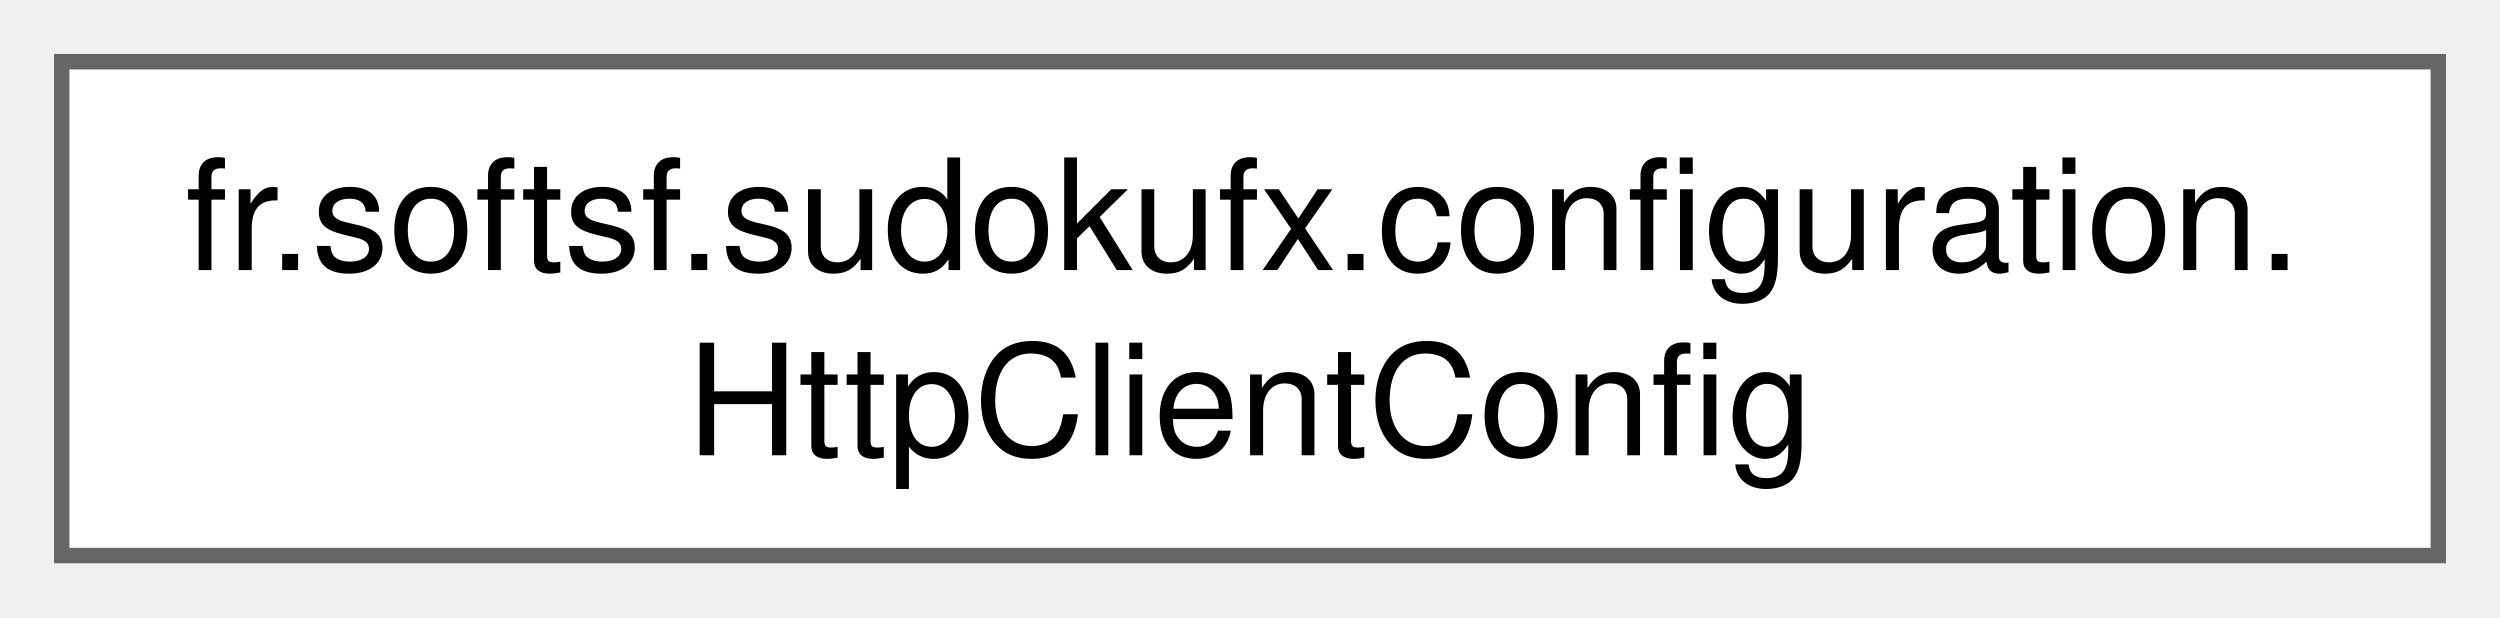
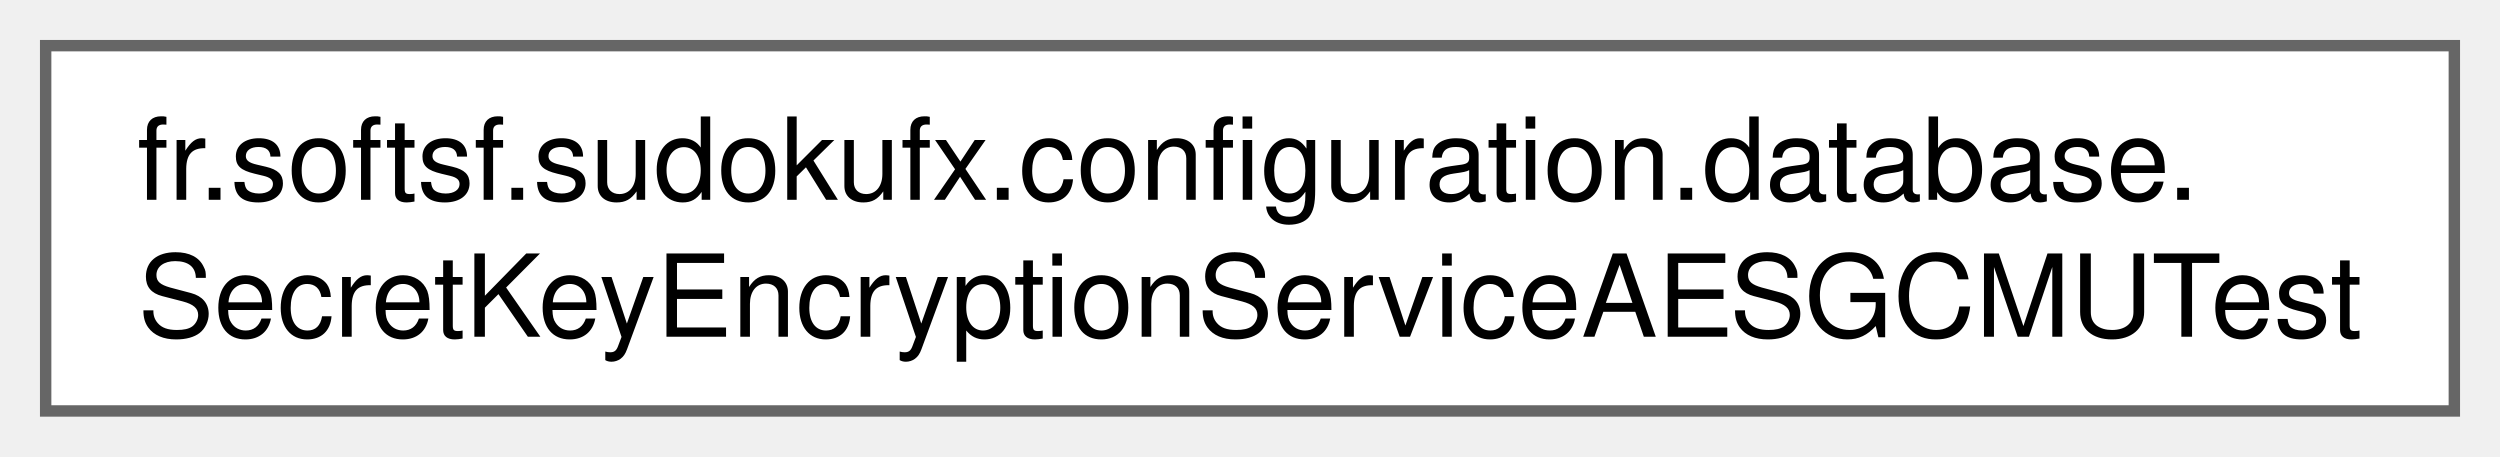
- <svg xmlns="http://www.w3.org/2000/svg" xmlns:xlink="http://www.w3.org/1999/xlink" width="162pt" height="40pt" viewBox="0.00 0.00 162.00 40.00">
+ <svg xmlns="http://www.w3.org/2000/svg" xmlns:xlink="http://www.w3.org/1999/xlink" width="219pt" height="40pt" viewBox="0.00 0.00 219.00 40.00">
  <g id="graph0" class="graph" transform="scale(1 1) rotate(0) translate(4 36)">
    <g id="Node000000" class="node">
      <g id="a_Node000000">
-         <a xlink:href="classfr_1_1softsf_1_1sudokufx_1_1configuration_1_1_http_client_config.html" target="_top" xlink:title="Configures a secure HttpClient bean with TLS 1.2, no redirects, and a 5-second timeout.">
-           <polygon fill="white" stroke="#666666" points="154,-32 0,-32 0,0 154,0 154,-32" />
-           <text text-anchor="start" x="8" y="-18.5" font-family="Helvetica,sans-Serif" font-size="10.00">fr.softsf.sudokufx.configuration.</text>
-           <text text-anchor="middle" x="77" y="-6.5" font-family="Helvetica,sans-Serif" font-size="10.00">HttpClientConfig</text>
+         <a xlink:href="classfr_1_1softsf_1_1sudokufx_1_1configuration_1_1database_1_1_secret_key_encryption_service_a_e_s_g_c_m_u_test.html" target="_top" xlink:title=" ">
+           <polygon fill="white" stroke="#666666" points="211,-32 0,-32 0,0 211,0 211,-32" />
+           <text text-anchor="start" x="8" y="-18.5" font-family="Helvetica,sans-Serif" font-size="10.00">fr.softsf.sudokufx.configuration.database.</text>
+           <text text-anchor="middle" x="105.5" y="-6.5" font-family="Helvetica,sans-Serif" font-size="10.00">SecretKeyEncryptionServiceAESGCMUTest</text>
        </a>
      </g>
    </g>
  </g>
</svg>
